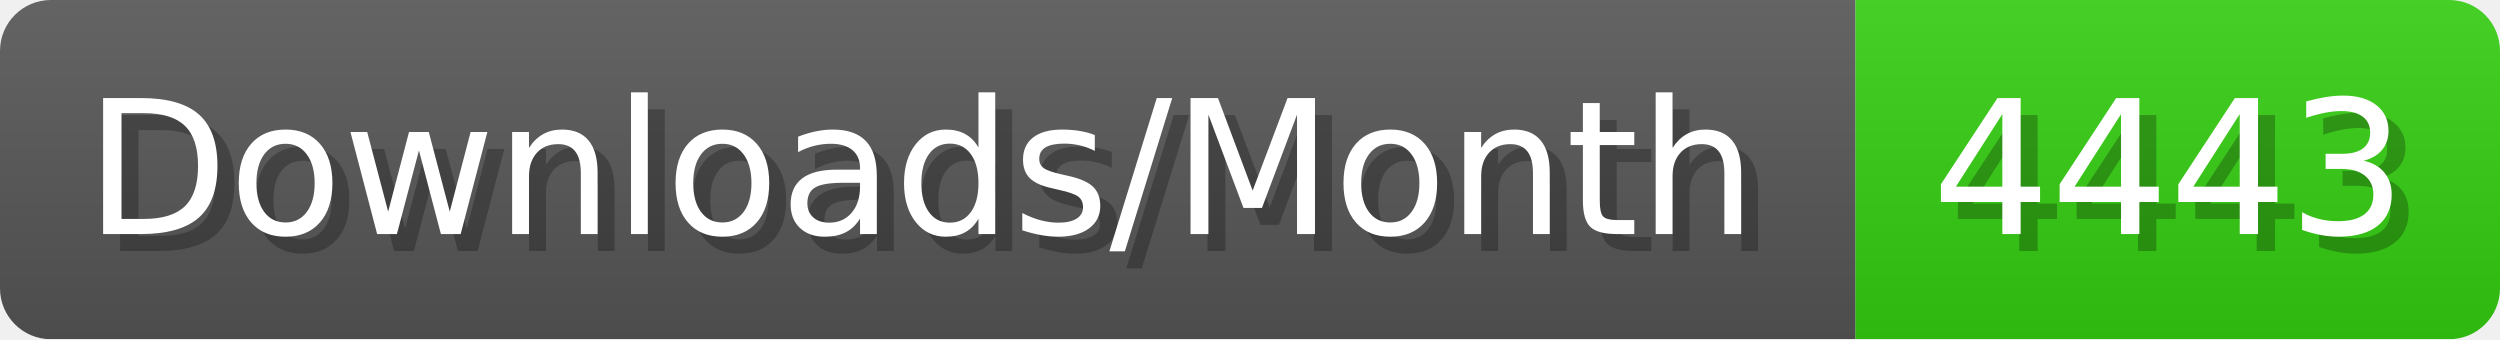
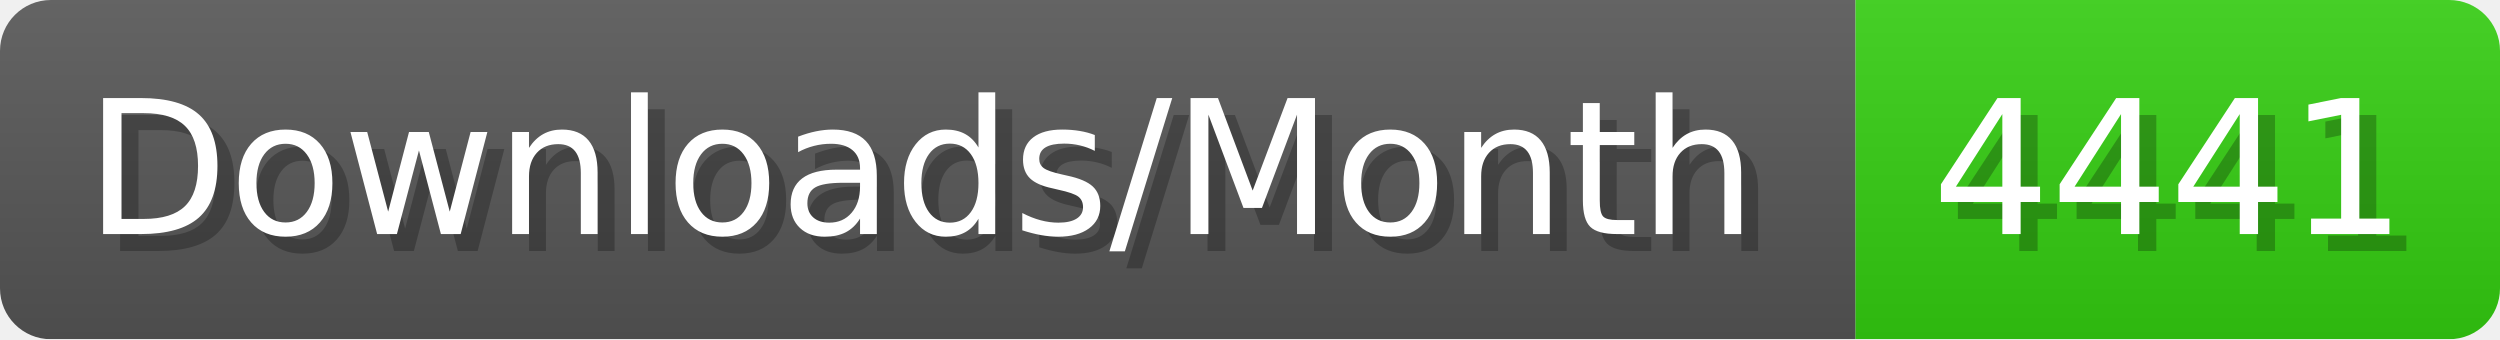
- <svg xmlns="http://www.w3.org/2000/svg" width="147.4" height="20" viewBox="0 0 1474 200" role="img" aria-label="Downloads/Month: 4443">
+ <svg xmlns="http://www.w3.org/2000/svg" width="147.4" height="20" viewBox="0 0 1474 200" role="img" aria-label="Downloads/Month: 4441">
  <linearGradient id="YlXUI" x2="0" y2="100%">
    <stop offset="0" stop-opacity=".1" stop-color="#EEE" />
    <stop offset="1" stop-opacity=".1" />
  </linearGradient>
  <mask id="JHhop">
    <rect width="1474" height="200" rx="30" fill="#FFF" />
  </mask>
  <g mask="url(#JHhop)">
    <rect width="1094" height="200" fill="#555" />
    <rect width="380" height="200" fill="#3C1" x="1094" />
    <rect width="1474" height="200" fill="url(#YlXUI)" />
  </g>
  <g aria-hidden="true" fill="#fff" text-anchor="start" font-family="Verdana,DejaVu Sans,sans-serif" font-size="110">
    <text x="60" y="148" textLength="994" fill="#000" opacity="0.25">Downloads/Month</text>
    <text x="50" y="138" textLength="994">Downloads/Month</text>
-     <text x="1149" y="148" textLength="280" fill="#000" opacity="0.25">4443</text>
-     <text x="1139" y="138" textLength="280">4443</text>
+     <text x="1149" y="148" textLength="280" fill="#000" opacity="0.25">4441</text>
+     <text x="1139" y="138" textLength="280">4441</text>
  </g>
</svg>
